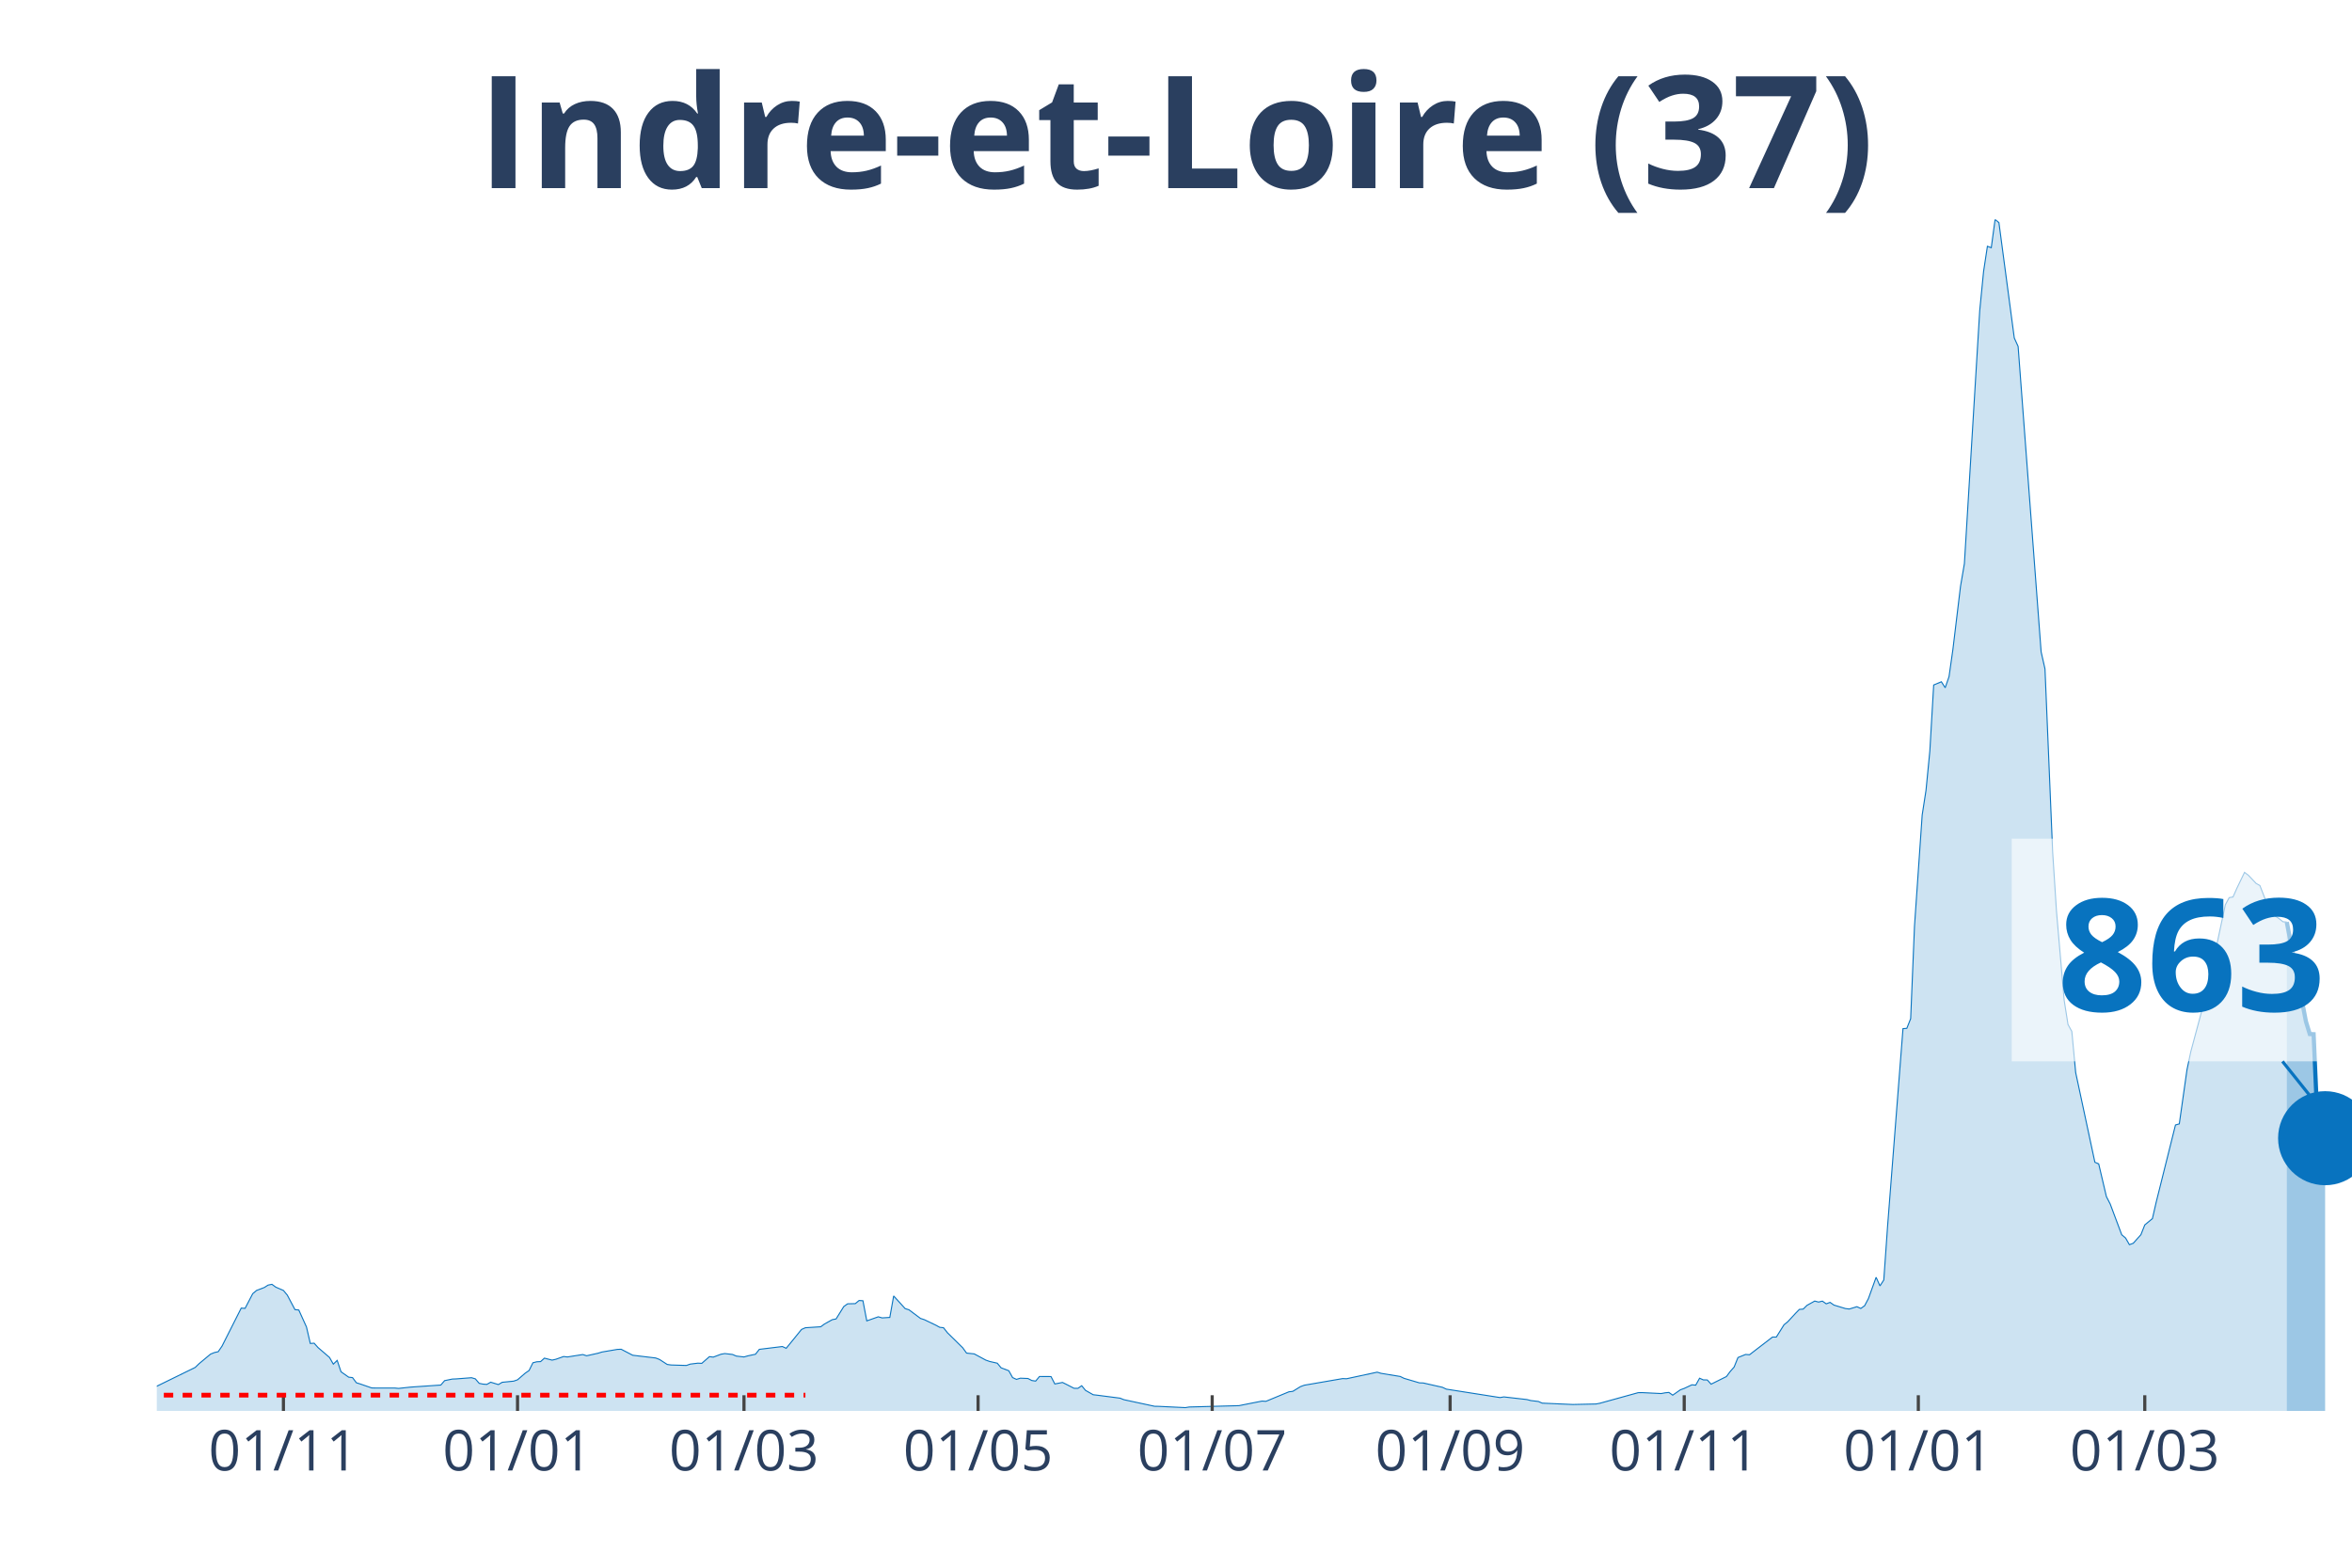
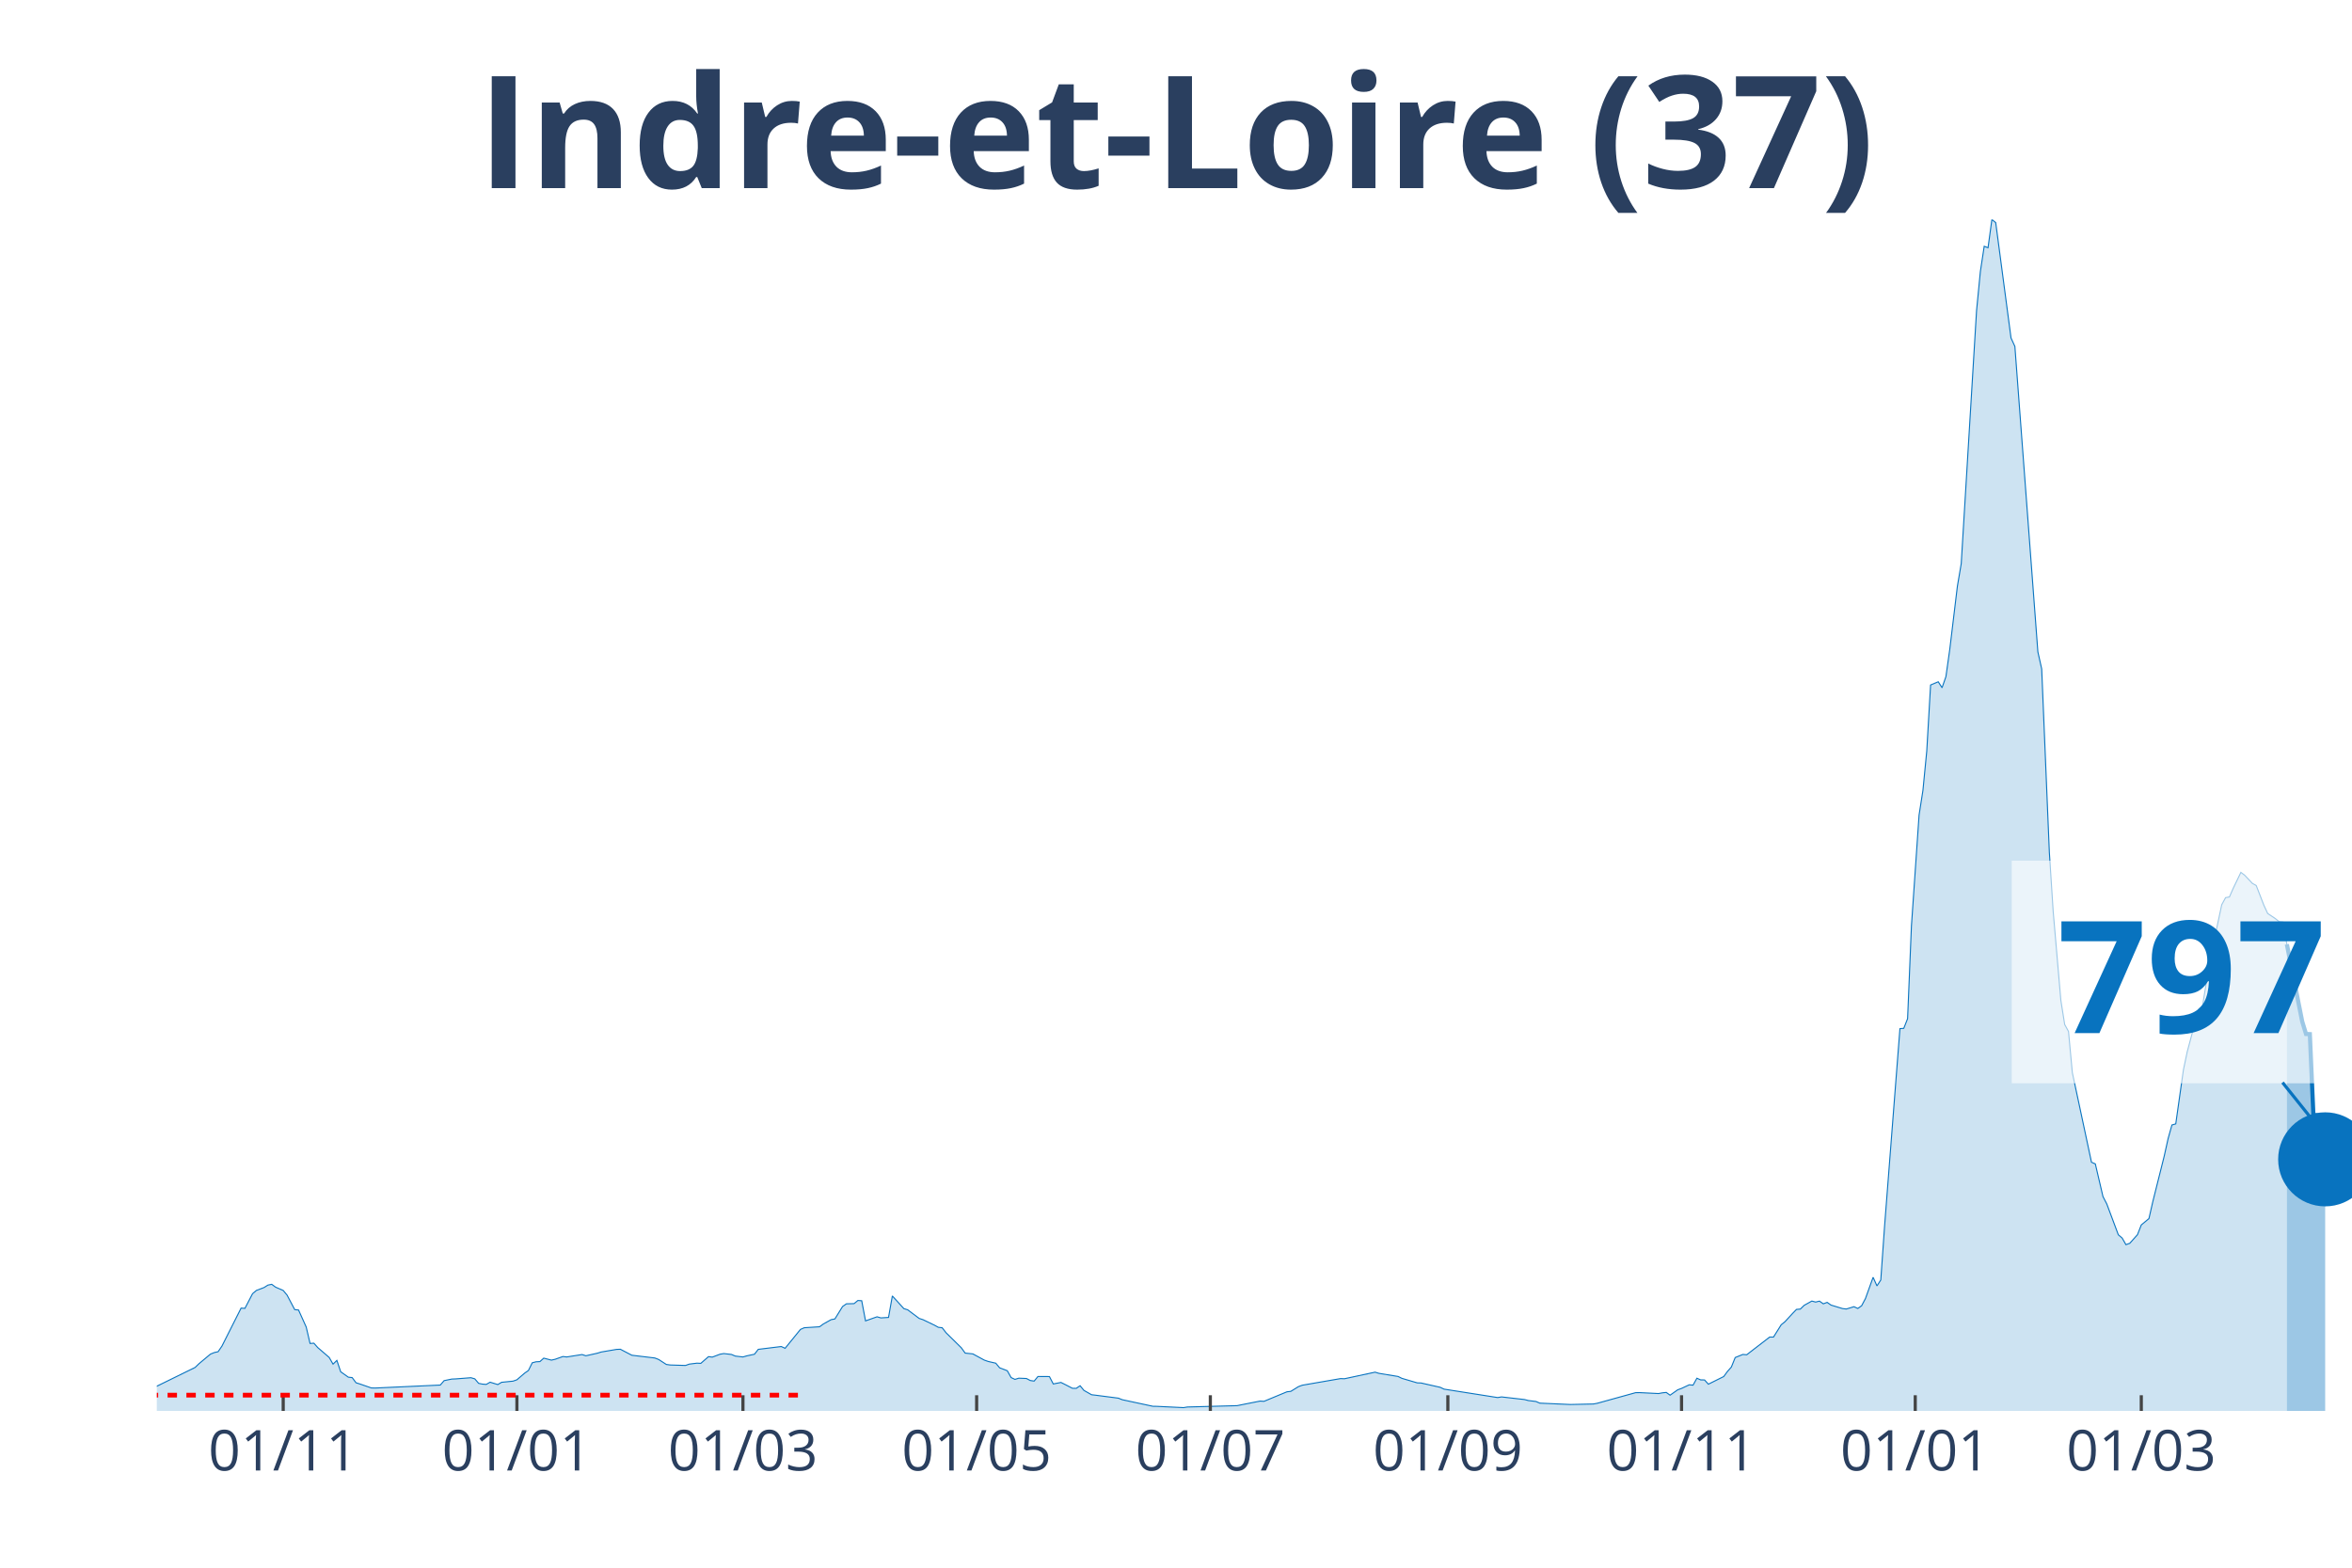
<svg xmlns="http://www.w3.org/2000/svg" class="main-svg" width="1125" height="750" style="" viewBox="0 0 750 500">
  <rect x="0" y="0" width="750" height="500" style="fill: rgb(0, 0, 0); fill-opacity: 0;" />
-   <defs id="defs-5081ba">
+   <defs id="defs-6dc7bd">
    <g class="clips">
-       <clipPath id="clip5081baxyplot" class="plotclip">
+       <clipPath id="clip6dc7bdxyplot" class="plotclip">
        <rect width="700" height="380" />
      </clipPath>
-       <clipPath class="axesclip" id="clip5081bax">
+       <clipPath class="axesclip" id="clip6dc7bdx">
        <rect x="50" y="0" width="700" height="500" />
      </clipPath>
-       <clipPath class="axesclip" id="clip5081bay">
+       <clipPath class="axesclip" id="clip6dc7bdy">
        <rect x="0" y="70" width="750" height="380" />
      </clipPath>
-       <clipPath class="axesclip" id="clip5081baxy">
+       <clipPath class="axesclip" id="clip6dc7bdxy">
        <rect x="50" y="70" width="700" height="380" />
      </clipPath>
    </g>
    <g class="gradients" />
  </defs>
  <g class="bglayer">
    <rect class="bg" x="50" y="70" width="700" height="380" style="fill: rgb(0, 0, 0); fill-opacity: 0; stroke-width: 0;" />
  </g>
  <g class="layer-below">
    <g class="imagelayer" />
    <g class="shapelayer" />
  </g>
  <g class="cartesianlayer">
    <g class="subplot xy">
      <g class="layer-subplot">
        <g class="shapelayer" />
        <g class="imagelayer" />
      </g>
      <g class="gridlayer">
        <g class="x">
-           <path class="xgrid crisp" transform="translate(90.38,0)" d="M0,70v380" style="stroke: rgb(255, 255, 255); stroke-opacity: 1; stroke-width: 1px;" />
-           <path class="xgrid crisp" transform="translate(165.03,0)" d="M0,70v380" style="stroke: rgb(255, 255, 255); stroke-opacity: 1; stroke-width: 1px;" />
-           <path class="xgrid crisp" transform="translate(237.24,0)" d="M0,70v380" style="stroke: rgb(255, 255, 255); stroke-opacity: 1; stroke-width: 1px;" />
-           <path class="xgrid crisp" transform="translate(311.89,0)" d="M0,70v380" style="stroke: rgb(255, 255, 255); stroke-opacity: 1; stroke-width: 1px;" />
-           <path class="xgrid crisp" transform="translate(386.54,0)" d="M0,70v380" style="stroke: rgb(255, 255, 255); stroke-opacity: 1; stroke-width: 1px;" />
-           <path class="xgrid crisp" transform="translate(462.41,0)" d="M0,70v380" style="stroke: rgb(255, 255, 255); stroke-opacity: 1; stroke-width: 1px;" />
-           <path class="xgrid crisp" transform="translate(537.06,0)" d="M0,70v380" style="stroke: rgb(255, 255, 255); stroke-opacity: 1; stroke-width: 1px;" />
-           <path class="xgrid crisp" transform="translate(611.71,0)" d="M0,70v380" style="stroke: rgb(255, 255, 255); stroke-opacity: 1; stroke-width: 1px;" />
-           <path class="xgrid crisp" transform="translate(683.92,0)" d="M0,70v380" style="stroke: rgb(255, 255, 255); stroke-opacity: 1; stroke-width: 1px;" />
+           <path class="xgrid crisp" transform="translate(90.31,0)" d="M0,70v380" style="stroke: rgb(255, 255, 255); stroke-opacity: 1; stroke-width: 1px;" />
+           <path class="xgrid crisp" transform="translate(164.83,0)" d="M0,70v380" style="stroke: rgb(255, 255, 255); stroke-opacity: 1; stroke-width: 1px;" />
+           <path class="xgrid crisp" transform="translate(236.91,0)" d="M0,70v380" style="stroke: rgb(255, 255, 255); stroke-opacity: 1; stroke-width: 1px;" />
+           <path class="xgrid crisp" transform="translate(311.43,0)" d="M0,70v380" style="stroke: rgb(255, 255, 255); stroke-opacity: 1; stroke-width: 1px;" />
+           <path class="xgrid crisp" transform="translate(385.95,0)" d="M0,70v380" style="stroke: rgb(255, 255, 255); stroke-opacity: 1; stroke-width: 1px;" />
+           <path class="xgrid crisp" transform="translate(461.69,0)" d="M0,70v380" style="stroke: rgb(255, 255, 255); stroke-opacity: 1; stroke-width: 1px;" />
+           <path class="xgrid crisp" transform="translate(536.21,0)" d="M0,70v380" style="stroke: rgb(255, 255, 255); stroke-opacity: 1; stroke-width: 1px;" />
+           <path class="xgrid crisp" transform="translate(610.73,0)" d="M0,70v380" style="stroke: rgb(255, 255, 255); stroke-opacity: 1; stroke-width: 1px;" />
+           <path class="xgrid crisp" transform="translate(682.81,0)" d="M0,70v380" style="stroke: rgb(255, 255, 255); stroke-opacity: 1; stroke-width: 1px;" />
        </g>
        <g class="y" />
      </g>
      <g class="zerolinelayer" />
      <path class="xlines-below" />
      <path class="ylines-below" />
      <g class="overlines-below" />
      <g class="xaxislayer-below" />
      <g class="yaxislayer-below" />
      <g class="overaxes-below" />
-       <g class="plot" transform="translate(50, 70)" clip-path="url('#clip5081baxyplot')">
+       <g class="plot" transform="translate(50, 70)" clip-path="url('#clip6dc7bdxyplot')">
        <g class="scatterlayer mlayer">
-           <g class="trace scatter tracef223ed" style="stroke-miterlimit: 2;">
+           <g class="trace scatter trace57de39" style="stroke-miterlimit: 2;">
            <g class="fills">
              <g>
-                 <path class="js-fill" d="M679.2,380L-166.43,380L-166.43,379.28L-150.52,379.77L-149.3,379.8L-86.89,379.24L-85.66,379.1L-53.85,377.69L-52.62,377.27L-41.61,376.57L-40.38,376.57L-30.59,374.96L-29.37,374.38L-19.58,371.19L-18.36,370.57L-11.01,370.97L-9.79,371.85L-2.45,373.38L-1.22,372.72L12.24,366.13L13.46,364.95L17.13,361.89L18.36,361.39L19.58,361.11L20.8,359.33L26.92,347.21L28.15,347.29L30.59,342.6L31.82,341.57L34.27,340.64L35.49,339.87L36.71,339.62L37.94,340.52L40.38,341.58L41.61,343.06L44.06,347.69L45.28,347.82L47.73,353.23L48.95,358.48L50.17,358.4L51.4,359.78L55.07,362.94L56.29,365.08L57.52,363.89L58.74,367.51L61.19,369.24L62.41,369.37L63.64,371.02L64.86,371.4L68.53,372.67L69.76,372.7L75.87,372.7L77.1,372.82L80.77,372.42L81.99,372.33L90.56,371.75L91.78,370.34L94.23,369.84L95.45,369.79L100.35,369.41L101.57,369.77L102.8,371.2L104.02,371.45L105.24,371.54L106.47,370.84L108.92,371.59L110.14,370.87L113.81,370.5L115.03,370.07L117.48,367.96L118.71,367.11L119.93,364.65L121.15,364.33L122.38,364.27L123.6,363.17L126.05,363.8L127.27,363.52L129.72,362.65L130.94,362.79L135.84,362.02L137.06,362.41L140.73,361.59L141.96,361.21L146.85,360.38L148.08,360.33L151.75,362.24L152.97,362.39L159.09,363.12L160.31,363.59L162.76,365.18L163.99,365.35L168.88,365.5L170.1,365.07L172.55,364.77L173.78,364.83L176.22,362.69L177.45,362.84L179.9,361.92L181.12,361.71L183.57,361.99L184.79,362.51L187.24,362.79L188.46,362.44L190.91,361.92L192.13,360.36L199.48,359.46L200.7,360.03L205.59,354.01L206.82,353.47L211.71,353.16L212.94,352.26L215.38,350.9L216.61,350.66L219.06,346.71L220.28,345.84L222.73,345.78L223.95,344.78L225.17,344.86L226.4,351.28L230.07,349.98L231.29,350.33L233.74,350.18L234.97,343.33L238.64,347.37L239.86,347.75L243.53,350.5L244.76,350.9L248.43,352.66L249.65,353.33L250.87,353.47L252.1,355.05L256.99,359.86L258.22,361.56L260.66,361.81L261.89,362.47L264.34,363.79L265.56,364.22L268.01,364.78L269.23,366.25L271.68,367.18L272.9,369.37L274.13,369.94L275.35,369.56L277.8,369.66L279.02,370.3L280.24,370.49L281.47,369.02L285.14,369.04L286.36,371.4L288.81,370.92L290.03,371.52L292.48,372.78L293.71,372.8L294.93,371.97L296.15,373.45L298.6,374.84L299.83,374.98L307.17,375.93L308.39,376.42L318.18,378.52L319.41,378.54L327.97,378.95L329.2,378.75L345.1,378.32L346.33,378.07L352.45,376.86L353.67,376.94L361.01,373.9L362.24,373.76L364.69,372.25L365.91,371.8L378.15,369.69L379.37,369.74L389.16,367.64L390.38,368.01L396.5,369.01L397.73,369.61L402.62,371.05L403.85,371.09L409.97,372.47L411.19,373.05L428.32,375.74L429.55,375.53L436.89,376.37L438.11,376.69L440.56,376.99L441.78,377.52L450.35,377.9L451.57,377.95L458.92,377.79L460.14,377.56L472.38,374.18L473.6,374.16L479.72,374.46L480.94,374.23L482.17,374.1L483.39,374.98L485.84,373.26L487.06,372.82L489.51,371.67L490.73,371.78L491.96,369.57L493.18,370.11L494.41,370.12L495.63,371.47L500.52,369.04L501.75,367.39L502.97,366.01L504.2,362.97L506.64,361.99L507.87,362.09L515.21,356.44L516.43,356.44L518.88,352.53L520.1,351.53L522.55,348.88L523.78,347.62L525,347.52L526.22,346.32L528.67,344.96L529.9,345.28L531.12,344.98L532.34,345.84L533.57,345.38L534.79,346.24L538.46,347.35L539.69,347.5L542.13,346.76L543.36,347.32L544.58,346.46L545.8,344.16L548.25,337.38L549.48,340.12L550.7,338.24L551.92,320.93L556.82,258.07L558.04,257.98L559.27,254.89L560.49,225.39L562.94,189.95L564.16,182.08L565.38,169.56L566.61,148.47L569.06,147.44L570.28,149.34L571.5,145.81L572.73,137.17L575.17,116.96L576.4,109.78L581.29,29.07L582.52,16.56L583.74,8.55L584.97,9.01L586.19,0L587.41,1L592.31,37.8L593.53,40.49L600.87,137.9L602.1,143.34L604.55,201.81L605.77,220.65L608.22,249.05L609.44,256.75L610.66,258.97L611.89,272.1L618.01,300.69L619.23,301.22L621.68,311.63L622.9,314.01L626.57,323.81L627.8,324.85L629.02,326.98L630.24,326.53L632.69,323.79L633.92,320.68L636.36,318.65L637.59,313.3L643.71,288.8L644.93,288.45L647.38,271.17L648.6,265.4L652.27,251.75L653.5,250.72L655.94,235.58L657.17,229.98L659.62,218.55L660.84,216.29L662.06,216.08L663.29,213.3L665.73,208.23L666.96,209.16L669.41,211.75L670.63,212.43L673.08,218.72L674.3,221.35L676.75,222.99L677.97,223.98L679.2,224.08" style="fill: rgb(8, 115, 191); fill-opacity: 0.2; stroke-width: 0;" />
+                 <path class="js-fill" d="M679.23,380L-166.14,380L-166.14,379.28L-150.26,379.77L-149.04,379.8L-86.74,379.24L-85.51,379.1L-53.75,377.69L-52.53,377.27L-41.54,376.57L-40.31,376.57L-30.54,374.96L-29.32,374.38L-19.55,371.19L-18.32,370.57L-10.99,370.97L-9.77,371.85L-2.44,373.38L-1.22,372.72L12.22,366.13L13.44,364.95L17.1,361.89L18.32,361.39L19.55,361.11L20.77,359.33L26.88,347.21L28.1,347.29L30.54,342.6L31.76,341.57L34.21,340.64L35.43,339.87L36.65,339.62L37.87,340.52L40.31,341.58L41.54,343.06L43.98,347.69L45.2,347.82L47.64,353.23L48.87,358.48L50.09,358.4L51.31,359.78L54.97,362.94L56.2,365.08L57.42,363.89L58.64,367.51L61.08,369.24L62.3,369.37L63.53,371.02L64.75,371.4L68.41,372.67L69.63,372.7L90.4,371.75L91.62,370.34L94.07,369.84L95.29,369.79L100.17,369.41L101.4,369.77L102.62,371.2L103.84,371.45L105.06,371.54L106.28,370.84L108.73,371.59L109.95,370.87L113.61,370.5L114.83,370.07L117.28,367.96L118.5,367.11L119.72,364.65L120.94,364.33L122.16,364.27L123.39,363.17L125.83,363.8L127.05,363.52L129.49,362.65L130.72,362.79L135.6,362.02L136.82,362.41L140.49,361.59L141.71,361.21L146.6,360.38L147.82,360.33L151.48,362.24L152.71,362.39L158.81,363.12L160.03,363.59L162.48,365.18L163.7,365.35L168.59,365.5L169.81,365.07L172.25,364.77L173.47,364.83L175.92,362.69L177.14,362.84L179.58,361.92L180.8,361.71L183.25,361.99L184.47,362.51L186.91,362.79L188.13,362.44L190.58,361.92L191.8,360.36L199.13,359.46L200.35,360.03L205.24,354.01L206.46,353.47L211.34,353.16L212.57,352.26L215.01,350.9L216.23,350.66L218.67,346.71L219.9,345.84L222.34,345.78L223.56,344.78L224.78,344.86L226,351.28L229.67,349.98L230.89,350.33L233.33,350.18L234.55,343.33L238.22,347.37L239.44,347.75L243.11,350.5L244.33,350.9L247.99,352.66L249.21,353.33L250.44,353.47L251.66,355.05L256.54,359.86L257.77,361.56L260.21,361.81L261.43,362.47L263.87,363.79L265.1,364.22L267.54,364.78L268.76,366.25L271.2,367.18L272.43,369.37L273.65,369.94L274.87,369.56L277.31,369.66L278.53,370.3L279.76,370.49L280.98,369.02L284.64,369.04L285.86,371.4L288.31,370.92L289.53,371.52L291.97,372.78L293.19,372.8L294.42,371.97L295.64,373.45L298.08,374.84L299.3,374.98L306.63,375.93L307.85,376.42L317.63,378.52L318.85,378.54L327.4,378.95L328.62,378.75L344.5,378.32L345.72,378.07L351.83,376.86L353.05,376.94L360.38,373.9L361.61,373.76L364.05,372.25L365.27,371.8L377.49,369.69L378.71,369.74L388.48,367.64L389.7,368.01L395.81,369.01L397.03,369.61L401.92,371.05L403.14,371.09L409.25,372.47L410.47,373.05L427.57,375.74L428.8,375.53L436.13,376.37L437.35,376.69L439.79,376.99L441.01,377.52L449.56,377.9L450.79,377.95L458.12,377.79L459.34,377.56L471.55,374.18L472.77,374.16L478.88,374.46L480.1,374.23L481.33,374.1L482.55,374.98L484.99,373.26L486.21,372.82L488.66,371.67L489.88,371.78L491.1,369.57L492.32,370.11L493.54,370.12L494.76,371.47L499.65,369.04L500.87,367.39L502.09,366.01L503.32,362.97L505.76,361.99L506.98,362.09L514.31,356.44L515.53,356.44L517.98,352.53L519.2,351.53L521.64,348.88L522.86,347.62L524.08,347.52L525.31,346.32L527.75,344.96L528.97,345.28L530.19,344.98L531.41,345.84L532.64,345.38L533.86,346.24L537.52,347.35L538.74,347.5L541.19,346.76L542.41,347.32L543.63,346.46L544.85,344.16L547.29,337.38L548.52,340.12L549.74,338.24L550.96,320.93L555.85,258.07L557.07,257.98L558.29,254.89L559.51,225.39L561.95,189.95L563.18,182.08L564.4,169.56L565.62,148.47L568.06,147.44L569.28,149.34L570.51,145.81L571.73,137.17L574.17,116.96L575.39,109.78L580.28,29.07L581.5,16.56L582.72,8.55L583.94,9.01L585.17,0L586.39,1L591.27,37.8L592.5,40.49L599.83,137.9L601.05,143.34L603.49,201.81L604.71,220.65L607.16,249.05L608.38,256.75L609.6,258.97L610.82,272.1L616.93,300.69L618.15,301.22L620.59,311.63L621.82,314.01L625.48,323.81L626.7,324.85L627.92,326.98L629.14,326.53L631.59,323.79L632.81,320.68L635.25,318.65L636.47,313.3L640.14,298.65L641.36,293.14L642.58,288.8L643.8,288.45L646.25,271.17L647.47,265.4L651.13,251.75L652.36,250.72L654.8,235.58L656.02,229.98L658.46,218.55L659.69,216.29L660.91,216.08L662.13,213.3L664.57,208.23L665.79,209.16L668.24,211.75L669.46,212.43L671.9,218.72L673.12,221.35L675.57,222.99L676.79,223.98L678.01,224.08L679.23,231.18" style="fill: rgb(8, 115, 191); fill-opacity: 0.2; stroke-width: 0;" />
              </g>
            </g>
            <g class="errorbars" />
            <g class="lines">
-               <path class="js-line" d="M-166.43,379.28L-150.52,379.77L-149.3,379.8L-86.89,379.24L-85.66,379.1L-53.85,377.69L-52.62,377.27L-41.61,376.57L-40.38,376.57L-30.59,374.96L-29.37,374.38L-19.58,371.19L-18.36,370.57L-11.01,370.97L-9.79,371.85L-2.45,373.38L-1.22,372.72L12.24,366.13L13.46,364.95L17.13,361.89L18.36,361.39L19.58,361.11L20.8,359.33L26.92,347.21L28.15,347.29L30.59,342.6L31.82,341.57L34.27,340.64L35.49,339.87L36.71,339.62L37.94,340.52L40.38,341.58L41.61,343.06L44.06,347.69L45.28,347.82L47.73,353.23L48.95,358.48L50.17,358.4L51.4,359.78L55.07,362.94L56.29,365.08L57.52,363.89L58.74,367.51L61.19,369.24L62.41,369.37L63.64,371.02L64.86,371.4L68.53,372.67L69.76,372.7L75.87,372.7L77.1,372.82L80.77,372.42L81.99,372.33L90.56,371.75L91.78,370.34L94.23,369.84L95.45,369.79L100.35,369.41L101.57,369.77L102.8,371.2L104.02,371.45L105.24,371.54L106.47,370.84L108.92,371.59L110.14,370.87L113.81,370.5L115.03,370.07L117.48,367.96L118.71,367.11L119.93,364.65L121.15,364.33L122.38,364.27L123.6,363.17L126.05,363.8L127.27,363.52L129.72,362.65L130.94,362.79L135.84,362.02L137.06,362.41L140.73,361.59L141.96,361.21L146.85,360.38L148.08,360.33L151.75,362.24L152.97,362.39L159.09,363.12L160.31,363.59L162.76,365.18L163.99,365.35L168.88,365.5L170.1,365.07L172.55,364.77L173.78,364.83L176.22,362.69L177.45,362.84L179.9,361.92L181.12,361.71L183.57,361.99L184.79,362.51L187.24,362.79L188.46,362.44L190.91,361.92L192.13,360.36L199.48,359.46L200.7,360.03L205.59,354.01L206.82,353.47L211.71,353.16L212.94,352.26L215.38,350.9L216.61,350.66L219.06,346.71L220.28,345.84L222.73,345.78L223.95,344.78L225.17,344.86L226.4,351.28L230.07,349.98L231.29,350.33L233.74,350.18L234.97,343.33L238.64,347.37L239.86,347.75L243.53,350.5L244.76,350.9L248.43,352.66L249.65,353.33L250.87,353.47L252.1,355.05L256.99,359.86L258.22,361.56L260.66,361.81L261.89,362.47L264.34,363.79L265.56,364.22L268.01,364.78L269.23,366.25L271.68,367.18L272.9,369.37L274.13,369.94L275.35,369.56L277.8,369.66L279.02,370.3L280.24,370.49L281.47,369.02L285.14,369.04L286.36,371.4L288.81,370.92L290.03,371.52L292.48,372.78L293.71,372.8L294.93,371.97L296.15,373.45L298.6,374.84L299.83,374.98L307.17,375.93L308.39,376.42L318.18,378.52L319.41,378.54L327.97,378.95L329.2,378.75L345.1,378.32L346.33,378.07L352.45,376.86L353.67,376.94L361.01,373.9L362.24,373.76L364.69,372.25L365.91,371.8L378.15,369.69L379.37,369.74L389.16,367.64L390.38,368.01L396.5,369.01L397.73,369.61L402.62,371.05L403.85,371.09L409.97,372.47L411.19,373.05L428.32,375.74L429.55,375.53L436.89,376.37L438.11,376.69L440.56,376.99L441.78,377.52L450.35,377.9L451.57,377.95L458.92,377.79L460.14,377.56L472.38,374.18L473.6,374.16L479.72,374.46L480.94,374.23L482.17,374.1L483.39,374.98L485.84,373.26L487.06,372.82L489.51,371.67L490.73,371.78L491.96,369.57L493.18,370.11L494.41,370.12L495.63,371.47L500.52,369.04L501.75,367.39L502.97,366.01L504.2,362.97L506.64,361.99L507.87,362.09L515.21,356.44L516.43,356.44L518.88,352.53L520.1,351.53L522.55,348.88L523.78,347.62L525,347.52L526.22,346.32L528.67,344.96L529.9,345.28L531.12,344.98L532.34,345.84L533.57,345.38L534.79,346.24L538.46,347.35L539.69,347.5L542.13,346.76L543.36,347.32L544.58,346.46L545.8,344.16L548.25,337.38L549.48,340.12L550.7,338.24L551.92,320.93L556.82,258.07L558.04,257.98L559.27,254.89L560.49,225.39L562.94,189.95L564.16,182.08L565.38,169.56L566.61,148.47L569.06,147.44L570.28,149.34L571.5,145.81L572.73,137.17L575.17,116.96L576.4,109.78L581.29,29.07L582.52,16.56L583.74,8.55L584.97,9.01L586.19,0L587.41,1L592.31,37.8L593.53,40.49L600.87,137.9L602.1,143.34L604.55,201.81L605.77,220.65L608.22,249.05L609.44,256.75L610.66,258.97L611.89,272.1L618.01,300.69L619.23,301.22L621.68,311.63L622.9,314.01L626.57,323.81L627.8,324.85L629.02,326.98L630.24,326.53L632.69,323.79L633.92,320.68L636.36,318.65L637.59,313.3L643.71,288.8L644.93,288.45L647.38,271.17L648.6,265.4L652.27,251.75L653.5,250.72L655.94,235.58L657.17,229.98L659.62,218.55L660.84,216.29L662.06,216.08L663.29,213.3L665.73,208.23L666.96,209.16L669.41,211.75L670.63,212.43L673.08,218.72L674.3,221.35L676.75,222.99L677.97,223.98L679.2,224.08" style="vector-effect: non-scaling-stroke; fill: none; stroke: rgb(8, 115, 191); stroke-opacity: 1; stroke-width: 0.5px; opacity: 1;" />
+               <path class="js-line" d="M-166.14,379.28L-150.26,379.77L-149.04,379.8L-86.74,379.24L-85.51,379.1L-53.75,377.69L-52.53,377.27L-41.54,376.57L-40.31,376.57L-30.54,374.96L-29.32,374.38L-19.55,371.19L-18.32,370.57L-10.99,370.97L-9.77,371.85L-2.44,373.38L-1.22,372.72L12.22,366.13L13.44,364.95L17.1,361.89L18.32,361.39L19.55,361.11L20.77,359.33L26.88,347.21L28.1,347.29L30.54,342.6L31.76,341.57L34.21,340.64L35.43,339.87L36.65,339.62L37.87,340.52L40.31,341.58L41.54,343.06L43.98,347.69L45.2,347.82L47.64,353.23L48.87,358.48L50.09,358.4L51.31,359.78L54.97,362.94L56.2,365.08L57.42,363.89L58.64,367.51L61.08,369.24L62.3,369.37L63.53,371.02L64.75,371.4L68.41,372.67L69.63,372.7L90.4,371.75L91.62,370.34L94.07,369.84L95.29,369.79L100.17,369.41L101.4,369.77L102.62,371.2L103.84,371.45L105.06,371.54L106.28,370.84L108.73,371.59L109.95,370.87L113.61,370.5L114.83,370.07L117.28,367.96L118.5,367.11L119.72,364.65L120.94,364.33L122.16,364.27L123.39,363.17L125.83,363.8L127.05,363.52L129.49,362.65L130.72,362.79L135.6,362.02L136.82,362.41L140.49,361.59L141.71,361.21L146.6,360.38L147.82,360.33L151.48,362.24L152.71,362.39L158.81,363.12L160.03,363.59L162.48,365.18L163.7,365.35L168.59,365.5L169.81,365.07L172.25,364.77L173.47,364.83L175.92,362.69L177.14,362.84L179.58,361.92L180.8,361.71L183.25,361.99L184.47,362.51L186.91,362.79L188.13,362.44L190.58,361.92L191.8,360.36L199.13,359.46L200.35,360.03L205.24,354.01L206.46,353.47L211.34,353.16L212.57,352.26L215.01,350.9L216.23,350.66L218.67,346.71L219.9,345.84L222.34,345.78L223.56,344.78L224.78,344.86L226,351.28L229.67,349.98L230.89,350.33L233.33,350.18L234.55,343.33L238.22,347.37L239.44,347.75L243.11,350.5L244.33,350.9L247.99,352.66L249.21,353.33L250.44,353.47L251.66,355.05L256.54,359.86L257.77,361.56L260.21,361.81L261.43,362.47L263.87,363.79L265.1,364.22L267.54,364.78L268.76,366.25L271.2,367.18L272.43,369.37L273.65,369.94L274.87,369.56L277.31,369.66L278.53,370.3L279.76,370.49L280.98,369.02L284.64,369.04L285.86,371.4L288.31,370.92L289.53,371.52L291.97,372.78L293.19,372.8L294.42,371.97L295.64,373.45L298.08,374.84L299.3,374.98L306.63,375.93L307.85,376.42L317.63,378.52L318.85,378.54L327.4,378.95L328.62,378.75L344.5,378.32L345.72,378.07L351.83,376.86L353.05,376.94L360.38,373.9L361.61,373.76L364.05,372.25L365.27,371.8L377.49,369.69L378.71,369.74L388.48,367.64L389.7,368.01L395.81,369.01L397.03,369.61L401.92,371.05L403.14,371.09L409.25,372.47L410.47,373.05L427.57,375.74L428.8,375.53L436.13,376.37L437.35,376.69L439.79,376.99L441.01,377.52L449.56,377.9L450.79,377.95L458.12,377.79L459.34,377.56L471.55,374.18L472.77,374.16L478.88,374.46L480.1,374.23L481.33,374.1L482.55,374.98L484.99,373.26L486.21,372.82L488.66,371.67L489.88,371.78L491.1,369.57L492.32,370.11L493.54,370.12L494.76,371.47L499.65,369.04L500.87,367.39L502.09,366.01L503.32,362.97L505.76,361.99L506.98,362.09L514.31,356.44L515.53,356.44L517.98,352.53L519.2,351.53L521.64,348.88L522.86,347.62L524.08,347.52L525.31,346.32L527.75,344.96L528.97,345.28L530.19,344.98L531.41,345.84L532.64,345.38L533.86,346.24L537.52,347.35L538.74,347.5L541.19,346.76L542.41,347.32L543.63,346.46L544.85,344.16L547.29,337.38L548.52,340.12L549.74,338.24L550.96,320.93L555.85,258.07L557.07,257.98L558.29,254.89L559.51,225.39L561.95,189.95L563.18,182.08L564.4,169.56L565.62,148.47L568.06,147.44L569.28,149.34L570.51,145.81L571.73,137.17L574.17,116.96L575.39,109.78L580.28,29.07L581.5,16.56L582.72,8.55L583.94,9.01L585.17,0L586.39,1L591.27,37.8L592.5,40.49L599.83,137.9L601.05,143.34L603.49,201.81L604.71,220.65L607.16,249.05L608.38,256.75L609.6,258.97L610.82,272.1L616.93,300.69L618.15,301.22L620.59,311.63L621.82,314.01L625.48,323.81L626.7,324.85L627.92,326.98L629.14,326.53L631.59,323.79L632.81,320.68L635.25,318.65L636.47,313.3L640.14,298.65L641.36,293.14L642.58,288.8L643.8,288.45L646.25,271.17L647.47,265.4L651.13,251.75L652.36,250.72L654.8,235.58L656.02,229.98L658.46,218.55L659.69,216.29L660.91,216.08L662.13,213.3L664.57,208.23L665.79,209.16L668.24,211.75L669.46,212.43L671.9,218.72L673.12,221.35L675.57,222.99L676.79,223.98L678.01,224.08L679.23,231.18" style="vector-effect: non-scaling-stroke; fill: none; stroke: rgb(8, 115, 191); stroke-opacity: 1; stroke-width: 0.5px; opacity: 1;" />
            </g>
            <g class="points" />
            <g class="text" />
          </g>
-           <g class="trace scatter traceb02ea7" style="stroke-miterlimit: 2;">
+           <g class="trace scatter tracec26cc2" style="stroke-miterlimit: 2;">
            <g class="fills">
              <g>
-                 <path class="js-fill" d="M691.43,380L679.2,380L679.2,224.08L685.31,255.79L686.54,259.8L687.76,259.85L688.99,287.82L690.21,285.31L691.43,293.02" style="fill: rgb(8, 115, 191); fill-opacity: 0.4; stroke-width: 0;" />
+                 <path class="js-fill" d="M691.45,380L679.23,380L679.23,231.18L684.12,255.79L685.34,259.78L686.56,259.83L687.78,287.8L689.01,285.29L690.23,293.01L691.45,299.76" style="fill: rgb(8, 115, 191); fill-opacity: 0.4; stroke-width: 0;" />
              </g>
            </g>
            <g class="errorbars" />
            <g class="lines">
-               <path class="js-line" d="M679.2,224.08L685.31,255.79L686.54,259.8L687.76,259.85L688.99,287.82L690.21,285.31L691.43,293.02" style="vector-effect: non-scaling-stroke; fill: none; stroke: rgb(8, 115, 191); stroke-opacity: 1; stroke-width: 2px; opacity: 1;" />
+               <path class="js-line" d="M679.23,231.18L684.12,255.79L685.34,259.78L686.56,259.83L687.78,287.8L689.01,285.29L690.23,293.01L691.45,299.76" style="vector-effect: non-scaling-stroke; fill: none; stroke: rgb(8, 115, 191); stroke-opacity: 1; stroke-width: 2px; opacity: 1;" />
            </g>
            <g class="points" />
            <g class="text" />
          </g>
-           <g class="trace scatter traced2a5be" style="stroke-miterlimit: 2; opacity: 1;">
+           <g class="trace scatter tracee2f09a" style="stroke-miterlimit: 2; opacity: 1;">
            <g class="fills" />
            <g class="errorbars" />
            <g class="lines" />
            <g class="points">
-               <path class="point" transform="translate(691.43,293.02)" d="M15,0A15,15 0 1,1 0,-15A15,15 0 0,1 15,0Z" style="opacity: 1; stroke-width: 0px; fill: rgb(8, 115, 191); fill-opacity: 1;" />
+               <path class="point" transform="translate(691.45,299.76)" d="M15,0A15,15 0 1,1 0,-15A15,15 0 0,1 15,0Z" style="opacity: 1; stroke-width: 0px; fill: rgb(8, 115, 191); fill-opacity: 1;" />
            </g>
            <g class="text" />
          </g>
        </g>
      </g>
      <g class="overplot" />
      <path class="xlines-above crisp" style="fill: none; stroke-width: 1px; stroke: rgb(0, 0, 0); stroke-opacity: 0;" d="" />
      <path class="ylines-above crisp" style="fill: none;" d="M0,0" />
      <g class="overlines-above" />
      <g class="xaxislayer-above">
-         <path class="xtick ticks crisp" d="M0,450v-5" transform="translate(90.38,0)" style="stroke: rgb(68, 68, 68); stroke-opacity: 1; stroke-width: 1px;" />
-         <path class="xtick ticks crisp" d="M0,450v-5" transform="translate(165.03,0)" style="stroke: rgb(68, 68, 68); stroke-opacity: 1; stroke-width: 1px;" />
-         <path class="xtick ticks crisp" d="M0,450v-5" transform="translate(237.24,0)" style="stroke: rgb(68, 68, 68); stroke-opacity: 1; stroke-width: 1px;" />
-         <path class="xtick ticks crisp" d="M0,450v-5" transform="translate(311.89,0)" style="stroke: rgb(68, 68, 68); stroke-opacity: 1; stroke-width: 1px;" />
-         <path class="xtick ticks crisp" d="M0,450v-5" transform="translate(386.54,0)" style="stroke: rgb(68, 68, 68); stroke-opacity: 1; stroke-width: 1px;" />
-         <path class="xtick ticks crisp" d="M0,450v-5" transform="translate(462.41,0)" style="stroke: rgb(68, 68, 68); stroke-opacity: 1; stroke-width: 1px;" />
-         <path class="xtick ticks crisp" d="M0,450v-5" transform="translate(537.06,0)" style="stroke: rgb(68, 68, 68); stroke-opacity: 1; stroke-width: 1px;" />
-         <path class="xtick ticks crisp" d="M0,450v-5" transform="translate(611.71,0)" style="stroke: rgb(68, 68, 68); stroke-opacity: 1; stroke-width: 1px;" />
-         <path class="xtick ticks crisp" d="M0,450v-5" transform="translate(683.92,0)" style="stroke: rgb(68, 68, 68); stroke-opacity: 1; stroke-width: 1px;" />
+         <path class="xtick ticks crisp" d="M0,450v-5" transform="translate(90.31,0)" style="stroke: rgb(68, 68, 68); stroke-opacity: 1; stroke-width: 1px;" />
+         <path class="xtick ticks crisp" d="M0,450v-5" transform="translate(164.83,0)" style="stroke: rgb(68, 68, 68); stroke-opacity: 1; stroke-width: 1px;" />
+         <path class="xtick ticks crisp" d="M0,450v-5" transform="translate(236.91,0)" style="stroke: rgb(68, 68, 68); stroke-opacity: 1; stroke-width: 1px;" />
+         <path class="xtick ticks crisp" d="M0,450v-5" transform="translate(311.43,0)" style="stroke: rgb(68, 68, 68); stroke-opacity: 1; stroke-width: 1px;" />
+         <path class="xtick ticks crisp" d="M0,450v-5" transform="translate(385.95,0)" style="stroke: rgb(68, 68, 68); stroke-opacity: 1; stroke-width: 1px;" />
+         <path class="xtick ticks crisp" d="M0,450v-5" transform="translate(461.69,0)" style="stroke: rgb(68, 68, 68); stroke-opacity: 1; stroke-width: 1px;" />
+         <path class="xtick ticks crisp" d="M0,450v-5" transform="translate(536.21,0)" style="stroke: rgb(68, 68, 68); stroke-opacity: 1; stroke-width: 1px;" />
+         <path class="xtick ticks crisp" d="M0,450v-5" transform="translate(610.73,0)" style="stroke: rgb(68, 68, 68); stroke-opacity: 1; stroke-width: 1px;" />
+         <path class="xtick ticks crisp" d="M0,450v-5" transform="translate(682.81,0)" style="stroke: rgb(68, 68, 68); stroke-opacity: 1; stroke-width: 1px;" />
        <g class="xtick">
-           <text text-anchor="middle" x="0" y="469" transform="translate(90.38,0)" style="font-family: 'Open Sans', verdana, arial, sans-serif; font-size: 18px; fill: rgb(42, 63, 95); fill-opacity: 1; white-space: pre;">01/11</text>
+           <text text-anchor="middle" x="0" y="469" transform="translate(90.31,0)" style="font-family: 'Open Sans', verdana, arial, sans-serif; font-size: 18px; fill: rgb(42, 63, 95); fill-opacity: 1; white-space: pre;">01/11</text>
        </g>
        <g class="xtick">
-           <text text-anchor="middle" x="0" y="469" transform="translate(165.03,0)" style="font-family: 'Open Sans', verdana, arial, sans-serif; font-size: 18px; fill: rgb(42, 63, 95); fill-opacity: 1; white-space: pre;">01/01</text>
+           <text text-anchor="middle" x="0" y="469" transform="translate(164.83,0)" style="font-family: 'Open Sans', verdana, arial, sans-serif; font-size: 18px; fill: rgb(42, 63, 95); fill-opacity: 1; white-space: pre;">01/01</text>
        </g>
        <g class="xtick">
-           <text text-anchor="middle" x="0" y="469" transform="translate(237.24,0)" style="font-family: 'Open Sans', verdana, arial, sans-serif; font-size: 18px; fill: rgb(42, 63, 95); fill-opacity: 1; white-space: pre;">01/03</text>
+           <text text-anchor="middle" x="0" y="469" transform="translate(236.91,0)" style="font-family: 'Open Sans', verdana, arial, sans-serif; font-size: 18px; fill: rgb(42, 63, 95); fill-opacity: 1; white-space: pre;">01/03</text>
        </g>
        <g class="xtick">
-           <text text-anchor="middle" x="0" y="469" transform="translate(311.89,0)" style="font-family: 'Open Sans', verdana, arial, sans-serif; font-size: 18px; fill: rgb(42, 63, 95); fill-opacity: 1; white-space: pre;">01/05</text>
+           <text text-anchor="middle" x="0" y="469" transform="translate(311.43,0)" style="font-family: 'Open Sans', verdana, arial, sans-serif; font-size: 18px; fill: rgb(42, 63, 95); fill-opacity: 1; white-space: pre;">01/05</text>
        </g>
        <g class="xtick">
-           <text text-anchor="middle" x="0" y="469" transform="translate(386.54,0)" style="font-family: 'Open Sans', verdana, arial, sans-serif; font-size: 18px; fill: rgb(42, 63, 95); fill-opacity: 1; white-space: pre;">01/07</text>
+           <text text-anchor="middle" x="0" y="469" transform="translate(385.95,0)" style="font-family: 'Open Sans', verdana, arial, sans-serif; font-size: 18px; fill: rgb(42, 63, 95); fill-opacity: 1; white-space: pre;">01/07</text>
        </g>
        <g class="xtick">
-           <text text-anchor="middle" x="0" y="469" transform="translate(462.41,0)" style="font-family: 'Open Sans', verdana, arial, sans-serif; font-size: 18px; fill: rgb(42, 63, 95); fill-opacity: 1; white-space: pre;">01/09</text>
+           <text text-anchor="middle" x="0" y="469" transform="translate(461.69,0)" style="font-family: 'Open Sans', verdana, arial, sans-serif; font-size: 18px; fill: rgb(42, 63, 95); fill-opacity: 1; white-space: pre;">01/09</text>
        </g>
        <g class="xtick">
-           <text text-anchor="middle" x="0" y="469" transform="translate(537.06,0)" style="font-family: 'Open Sans', verdana, arial, sans-serif; font-size: 18px; fill: rgb(42, 63, 95); fill-opacity: 1; white-space: pre;">01/11</text>
+           <text text-anchor="middle" x="0" y="469" transform="translate(536.21,0)" style="font-family: 'Open Sans', verdana, arial, sans-serif; font-size: 18px; fill: rgb(42, 63, 95); fill-opacity: 1; white-space: pre;">01/11</text>
        </g>
        <g class="xtick">
-           <text text-anchor="middle" x="0" y="469" transform="translate(611.71,0)" style="font-family: 'Open Sans', verdana, arial, sans-serif; font-size: 18px; fill: rgb(42, 63, 95); fill-opacity: 1; white-space: pre;">01/01</text>
+           <text text-anchor="middle" x="0" y="469" transform="translate(610.73,0)" style="font-family: 'Open Sans', verdana, arial, sans-serif; font-size: 18px; fill: rgb(42, 63, 95); fill-opacity: 1; white-space: pre;">01/01</text>
        </g>
        <g class="xtick">
-           <text text-anchor="middle" x="0" y="469" transform="translate(683.92,0)" style="font-family: 'Open Sans', verdana, arial, sans-serif; font-size: 18px; fill: rgb(42, 63, 95); fill-opacity: 1; white-space: pre;">01/03</text>
+           <text text-anchor="middle" x="0" y="469" transform="translate(682.81,0)" style="font-family: 'Open Sans', verdana, arial, sans-serif; font-size: 18px; fill: rgb(42, 63, 95); fill-opacity: 1; white-space: pre;">01/03</text>
        </g>
      </g>
      <g class="yaxislayer-above" />
      <g class="overaxes-above" />
    </g>
  </g>
  <g class="polarlayer" />
  <g class="ternarylayer" />
  <g class="geolayer" />
  <g class="funnelarealayer" />
  <g class="pielayer" />
  <g class="treemaplayer" />
  <g class="sunburstlayer" />
  <g class="glimages" />
-   <defs id="topdefs-5081ba">
+   <defs id="topdefs-6dc7bd">
    <g class="clips" />
  </defs>
  <g class="layer-above">
    <g class="imagelayer" />
    <g class="shapelayer">
-       <path data-index="0" fill-rule="evenodd" d="M-637.76,444.97L256.82,444.97" clip-path="url('#clip5081baxy')" style="opacity: 1; stroke: rgb(255, 0, 0); stroke-opacity: 1; fill: rgb(0, 0, 0); fill-opacity: 0; stroke-dasharray: 3px, 3px; stroke-width: 1.5px;" />
+       <path data-index="0" fill-rule="evenodd" d="M-636.56,444.97L256.46,444.97" clip-path="url('#clip6dc7bdxy')" style="opacity: 1; stroke: rgb(255, 0, 0); stroke-opacity: 1; fill: rgb(0, 0, 0); fill-opacity: 0; stroke-dasharray: 3px, 3px; stroke-width: 1.5px;" />
    </g>
  </g>
  <g class="infolayer">
    <g class="g-gtitle">
      <text class="gtitle" x="375" y="25" text-anchor="middle" dy="0.7em" style="font-family: 'Open Sans', verdana, arial, sans-serif; font-size: 50px; fill: rgb(42, 63, 95); opacity: 1; font-weight: normal; white-space: pre;">
        <tspan style="font-weight:bold">Indre-et-Loire (37)</tspan>
      </text>
    </g>
    <g class="g-xtitle" />
    <g class="annotation" data-index="0" style="opacity: 1;">
-       <g class="annotation-text-g" transform="rotate(0,699.43,303.02)">
-         <g class="cursor-pointer" transform="translate(641, 267)">
+       <g class="annotation-text-g" transform="rotate(0,699.45,309.76)">
+         <g class="cursor-pointer" transform="translate(641, 274)">
          <rect class="bg" x="0.5" y="0.5" width="115" height="71" style="stroke-width: 1px; stroke: rgb(0, 0, 0); stroke-opacity: 0; fill: rgb(255, 255, 255); fill-opacity: 0.6;" />
          <text class="annotation-text" text-anchor="middle" x="57.812" y="55.5" style="font-family: 'Open Sans', verdana, arial, sans-serif; font-size: 50px; fill: rgb(8, 115, 191); fill-opacity: 1; white-space: pre;">
-             <tspan style="font-weight:bold">863 </tspan>
+             <tspan style="font-weight:bold">797 </tspan>
          </text>
        </g>
      </g>
      <g class="annotation-arrow-g" style="opacity: 1;">
-         <path d="M727.83,338.52L739.43,353.02" style="stroke-width: 1px; stroke: rgb(8, 115, 191); stroke-opacity: 1; stroke-dasharray: 0px, 0px, 18.569px, 18.569px;" />
+         <path d="M727.85,345.26L739.45,359.76" style="stroke-width: 1px; stroke: rgb(8, 115, 191); stroke-opacity: 1; stroke-dasharray: 0px, 0px, 18.569px, 18.569px;" />
      </g>
    </g>
  </g>
</svg>
